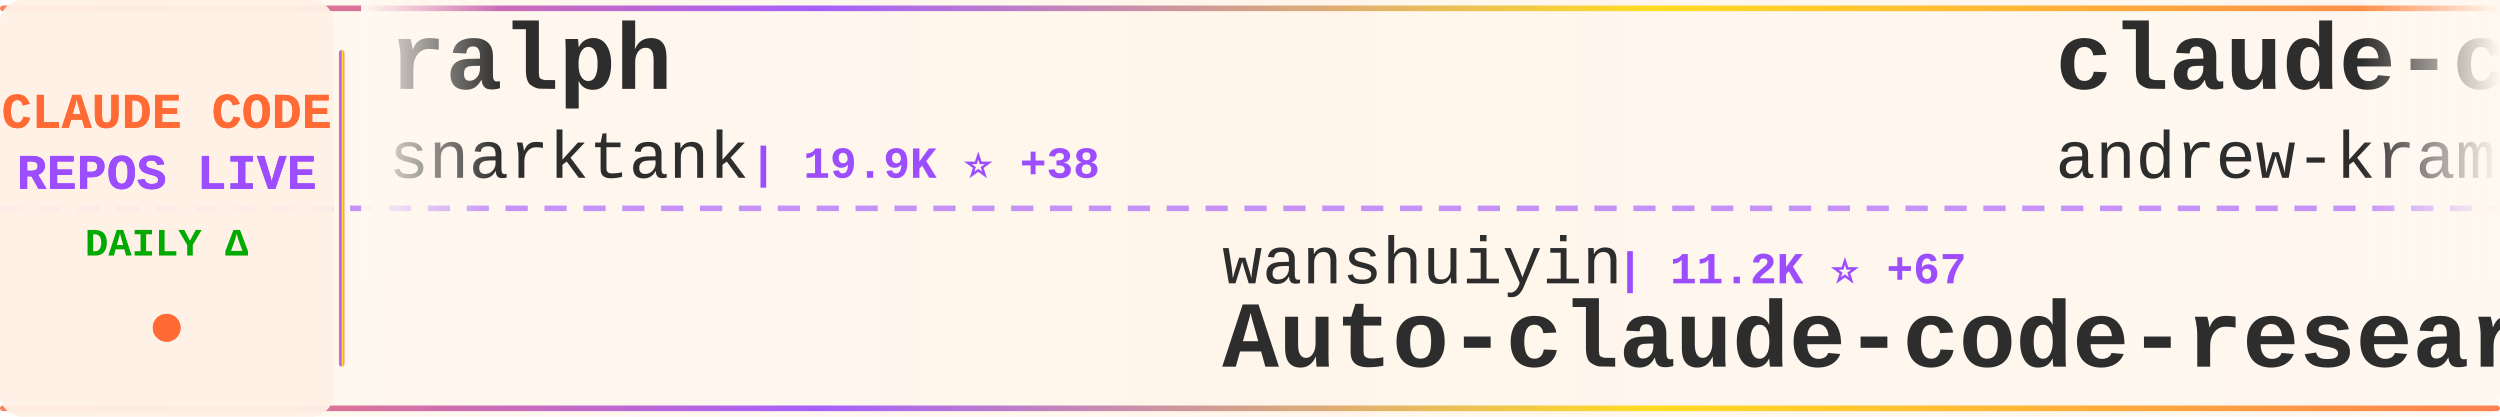
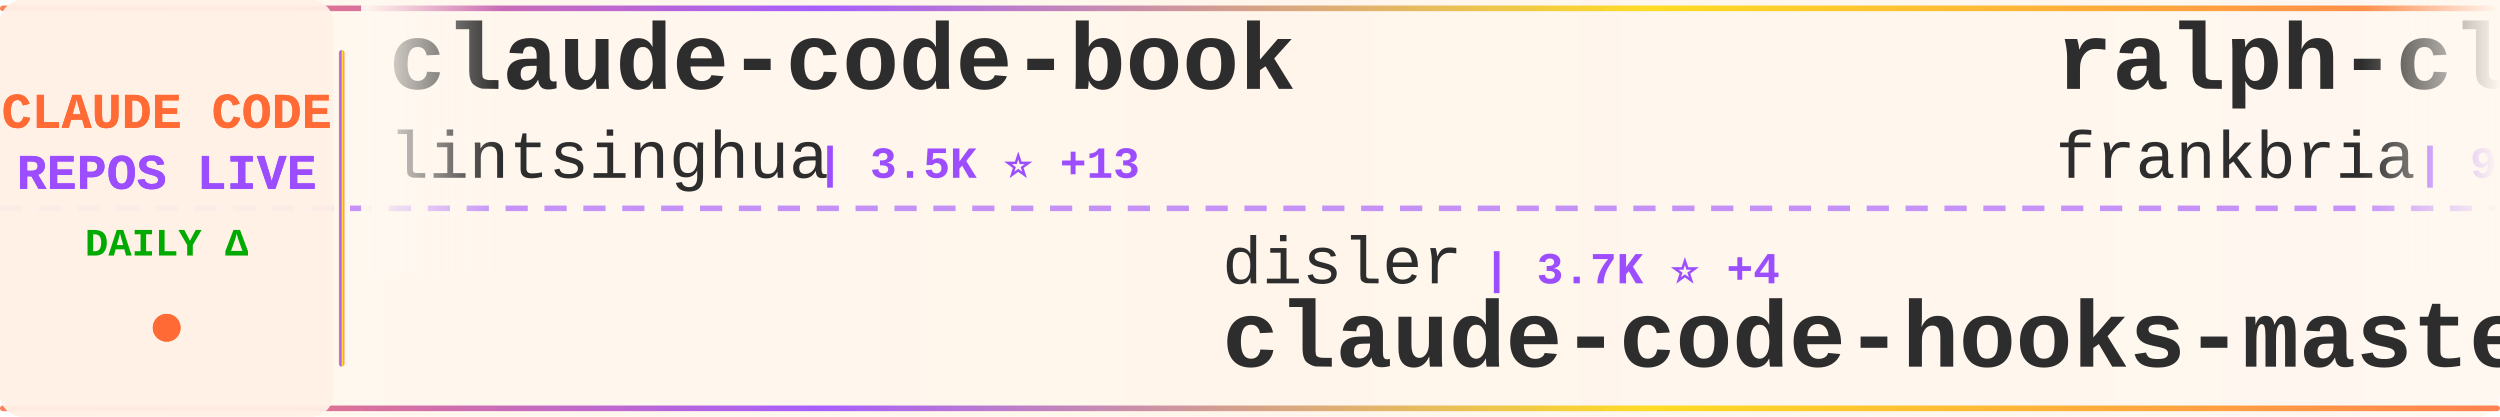
<svg xmlns="http://www.w3.org/2000/svg" width="900" height="150">
  <defs>
    <linearGradient id="tickerBg" x1="0%" y1="0%" x2="100%" y2="0%">
      <stop offset="0%" style="stop-color:#fff8f0;stop-opacity:0.98" />
      <stop offset="50%" style="stop-color:#fff5eb;stop-opacity:1" />
      <stop offset="100%" style="stop-color:#fff8f0;stop-opacity:0.98" />
    </linearGradient>
    <linearGradient id="borderGrad" x1="0%" y1="0%" x2="100%" y2="0%">
      <stop offset="0%" style="stop-color:#FF6B35;stop-opacity:0.85">
        <animate attributeName="stop-opacity" values="0.85;1;0.85" dur="2s" repeatCount="indefinite" />
      </stop>
      <stop offset="33%" style="stop-color:#9C4EFF;stop-opacity:0.9">
        <animate attributeName="stop-opacity" values="0.9;1;0.9" dur="2.2s" repeatCount="indefinite" />
      </stop>
      <stop offset="66%" style="stop-color:#FFD700;stop-opacity:0.85">
        <animate attributeName="stop-opacity" values="0.85;1;0.85" dur="1.8s" repeatCount="indefinite" />
      </stop>
      <stop offset="100%" style="stop-color:#FF6B35;stop-opacity:0.85">
        <animate attributeName="stop-opacity" values="0.85;1;0.85" dur="2s" repeatCount="indefinite" />
      </stop>
    </linearGradient>
    <filter id="textGlow">
      <feGaussianBlur stdDeviation="0.15" result="coloredBlur" />
      <feMerge>
        <feMergeNode in="coloredBlur" />
        <feMergeNode in="SourceGraphic" />
      </feMerge>
    </filter>
    <filter id="metricGlow">
      <feGaussianBlur stdDeviation="0.2" result="coloredBlur" />
      <feMerge>
        <feMergeNode in="coloredBlur" />
        <feMergeNode in="SourceGraphic" />
      </feMerge>
    </filter>
    <linearGradient id="leftFade" x1="0%" y1="0%" x2="100%" y2="0%">
      <stop offset="0%" style="stop-color:#fff8f0;stop-opacity:1" />
      <stop offset="100%" style="stop-color:#fff8f0;stop-opacity:0" />
    </linearGradient>
    <linearGradient id="rightFade" x1="0%" y1="0%" x2="100%" y2="0%">
      <stop offset="0%" style="stop-color:#fff8f0;stop-opacity:0" />
      <stop offset="100%" style="stop-color:#fff8f0;stop-opacity:1" />
    </linearGradient>
  </defs>
  <rect width="900" height="150" fill="url(#tickerBg)" rx="8" />
  <rect x="0" y="2" width="900" height="2" fill="url(#borderGrad)" rx="1" />
  <rect x="0" y="146" width="900" height="2" fill="url(#borderGrad)" rx="1" />
  <line x1="0" y1="75" x2="900" y2="75" stroke="#9C4EFF" stroke-width="2" stroke-dasharray="8 6" opacity="0.6" />
  <rect x="0" y="0" width="120" height="150" fill="#fff0e6" opacity="0.95" rx="8" />
  <text x="60" y="46" font-family="'Courier New', monospace" font-size="18" font-weight="bold" fill="#FF6B35" text-anchor="middle" filter="url(#textGlow)">
    CLAUDE CODE
  </text>
  <text x="60" y="68" font-family="'Courier New', monospace" font-size="18" font-weight="bold" fill="#9C4EFF" text-anchor="middle" filter="url(#textGlow)">
    REPOS LIVE
  </text>
  <text x="60" y="92" font-family="'Courier New', monospace" font-size="14" font-weight="bold" fill="#00aa00" text-anchor="middle">
    DAILY Δ
  </text>
  <circle cx="60" cy="118" r="5" fill="#FF6B35" filter="url(#metricGlow)">
    <animate attributeName="r" values="4;6;4" dur="1.5s" repeatCount="indefinite" />
    <animate attributeName="opacity" values="0.6;1;0.6" dur="1.5s" repeatCount="indefinite" />
  </circle>
  <rect x="122" y="18" width="2" height="114" fill="url(#borderGrad)" rx="1" />
  <clipPath id="tickerClip">
    <rect x="130" y="0" width="770" height="150" />
  </clipPath>
  <g clip-path="url(#tickerClip)">
    <g id="tickerItems">
      <animateTransform attributeName="transform" attributeType="XML" type="translate" from="0 0" to="-3000 0" dur="54s" repeatCount="indefinite" />
      <g transform="translate(0, 0)">
-         <text x="140" y="32" font-family="'Courier New', monospace" font-size="34" font-weight="bold" fill="#2d2d2d">ralph</text>
-         <text x="140" y="64" font-family="'Courier New', monospace" font-size="24" font-weight="normal" fill="#2d2d2d" opacity="1.0">snarktank</text>
-         <text x="270" y="64" font-family="'Courier New', monospace" font-size="16" font-weight="bold" fill="#9C4EFF"> | 19.9K ⭐ +38</text>
+         <text x="140" y="32" font-family="'Courier New', monospace" font-size="34" font-weight="bold" fill="#2d2d2d">claude-code-book</text>
+         <text x="140" y="64" font-family="'Courier New', monospace" font-size="24" font-weight="normal" fill="#2d2d2d" opacity="1.0">lintsinghua</text>
+         <text x="294" y="64" font-family="'Courier New', monospace" font-size="16" font-weight="bold" fill="#9C4EFF"> | 3.5K ⭐ +13</text>
      </g>
      <g transform="translate(300, 0)">
-         <text x="140" y="102" font-family="'Courier New', monospace" font-size="24" font-weight="normal" fill="#2d2d2d" opacity="1.0">wanshuiyin</text>
-         <text x="282" y="102" font-family="'Courier New', monospace" font-size="16" font-weight="bold" fill="#9C4EFF"> | 11.2K ⭐ +67</text>
-         <text x="140" y="132" font-family="'Courier New', monospace" font-size="34" font-weight="bold" fill="#2d2d2d">Auto-claude-code-researc...</text>
+         <text x="140" y="102" font-family="'Courier New', monospace" font-size="24" font-weight="normal" fill="#2d2d2d" opacity="1.0">disler</text>
+         <text x="234" y="102" font-family="'Courier New', monospace" font-size="16" font-weight="bold" fill="#9C4EFF"> | 3.7K ⭐ +4</text>
+         <text x="140" y="132" font-family="'Courier New', monospace" font-size="34" font-weight="bold" fill="#2d2d2d">claude-code-hooks-master...</text>
      </g>
      <g transform="translate(600, 0)">
-         <text x="140" y="32" font-family="'Courier New', monospace" font-size="34" font-weight="bold" fill="#2d2d2d">claude-code-source-build</text>
-         <text x="140" y="64" font-family="'Courier New', monospace" font-size="24" font-weight="normal" fill="#2d2d2d" opacity="1.0">andrew-kramer-inno</text>
-         <text x="378" y="64" font-family="'Courier New', monospace" font-size="16" font-weight="bold" fill="#9C4EFF"> | 591 ⭐</text>
+         <text x="140" y="32" font-family="'Courier New', monospace" font-size="34" font-weight="bold" fill="#2d2d2d">ralph-claude-code</text>
+         <text x="140" y="64" font-family="'Courier New', monospace" font-size="24" font-weight="normal" fill="#2d2d2d" opacity="1.0">frankbria</text>
+         <text x="270" y="64" font-family="'Courier New', monospace" font-size="16" font-weight="bold" fill="#9C4EFF"> | 9.2K ⭐ +4</text>
      </g>
      <g transform="translate(900, 0)">
-         <text x="140" y="102" font-family="'Courier New', monospace" font-size="24" font-weight="normal" fill="#2d2d2d" opacity="1.0">shanraisshan</text>
-         <text x="306" y="102" font-family="'Courier New', monospace" font-size="16" font-weight="bold" fill="#9C4EFF"> | 56.1K ⭐ +190</text>
-         <text x="140" y="132" font-family="'Courier New', monospace" font-size="34" font-weight="bold" fill="#2d2d2d">claude-code-best-practic...</text>
+         <text x="140" y="102" font-family="'Courier New', monospace" font-size="24" font-weight="normal" fill="#2d2d2d" opacity="1.0">darcyegb</text>
+         <text x="258" y="102" font-family="'Courier New', monospace" font-size="16" font-weight="bold" fill="#9C4EFF"> | 711 ⭐</text>
+         <text x="140" y="132" font-family="'Courier New', monospace" font-size="34" font-weight="bold" fill="#2d2d2d">ClaudeCodeAgents</text>
      </g>
      <g transform="translate(1200, 0)">
-         <text x="140" y="32" font-family="'Courier New', monospace" font-size="34" font-weight="bold" fill="#2d2d2d">claude-code-cli</text>
-         <text x="140" y="64" font-family="'Courier New', monospace" font-size="24" font-weight="normal" fill="#2d2d2d" opacity="1.0">huangserva</text>
-         <text x="282" y="64" font-family="'Courier New', monospace" font-size="16" font-weight="bold" fill="#9C4EFF"> | 594 ⭐ +2</text>
+         <text x="140" y="32" font-family="'Courier New', monospace" font-size="34" font-weight="bold" fill="#2d2d2d">claude-code-rev</text>
+         <text x="140" y="64" font-family="'Courier New', monospace" font-size="24" font-weight="normal" fill="#2d2d2d" opacity="1.0">oboard</text>
+         <text x="234" y="64" font-family="'Courier New', monospace" font-size="16" font-weight="bold" fill="#9C4EFF"> | 3.2K ⭐ +4</text>
      </g>
      <g transform="translate(1500, 0)">
-         <text x="140" y="102" font-family="'Courier New', monospace" font-size="24" font-weight="normal" fill="#2d2d2d" opacity="1.0">hangsman</text>
-         <text x="258" y="102" font-family="'Courier New', monospace" font-size="16" font-weight="bold" fill="#9C4EFF"> | 781 ⭐</text>
-         <text x="140" y="132" font-family="'Courier New', monospace" font-size="34" font-weight="bold" fill="#2d2d2d">claude-code-source</text>
+         <text x="140" y="102" font-family="'Courier New', monospace" font-size="24" font-weight="normal" fill="#2d2d2d" opacity="1.0">Alishahryar1</text>
+         <text x="306" y="102" font-family="'Courier New', monospace" font-size="16" font-weight="bold" fill="#9C4EFF"> | 31.8K ⭐ +277</text>
+         <text x="140" y="132" font-family="'Courier New', monospace" font-size="34" font-weight="bold" fill="#2d2d2d">free-claude-code</text>
      </g>
      <g transform="translate(1800, 0)">
-         <text x="140" y="32" font-family="'Courier New', monospace" font-size="34" font-weight="bold" fill="#2d2d2d">claude-code-rust</text>
-         <text x="140" y="64" font-family="'Courier New', monospace" font-size="24" font-weight="normal" fill="#2d2d2d" opacity="1.0">lorryjovens-hub</text>
-         <text x="342" y="64" font-family="'Courier New', monospace" font-size="16" font-weight="bold" fill="#9C4EFF"> | 1.6K ⭐</text>
+         <text x="140" y="32" font-family="'Courier New', monospace" font-size="34" font-weight="bold" fill="#2d2d2d">claude-code-hub</text>
+         <text x="140" y="64" font-family="'Courier New', monospace" font-size="24" font-weight="normal" fill="#2d2d2d" opacity="1.0">ding113</text>
+         <text x="246" y="64" font-family="'Courier New', monospace" font-size="16" font-weight="bold" fill="#9C4EFF"> | 3.0K ⭐ +8</text>
      </g>
      <g transform="translate(2100, 0)">
-         <text x="140" y="102" font-family="'Courier New', monospace" font-size="24" font-weight="normal" fill="#2d2d2d" opacity="1.0">KPR111</text>
-         <text x="234" y="102" font-family="'Courier New', monospace" font-size="16" font-weight="bold" fill="#9C4EFF"> | 18 ⭐</text>
-         <text x="140" y="132" font-family="'Courier New', monospace" font-size="34" font-weight="bold" fill="#2d2d2d">Claude-Code</text>
+         <text x="140" y="102" font-family="'Courier New', monospace" font-size="24" font-weight="normal" fill="#2d2d2d" opacity="1.0">ChrisWiles</text>
+         <text x="282" y="102" font-family="'Courier New', monospace" font-size="16" font-weight="bold" fill="#9C4EFF"> | 5.9K ⭐ +1</text>
+         <text x="140" y="132" font-family="'Courier New', monospace" font-size="34" font-weight="bold" fill="#2d2d2d">claude-code-showcase</text>
      </g>
      <g transform="translate(2400, 0)">
-         <text x="140" y="32" font-family="'Courier New', monospace" font-size="34" font-weight="bold" fill="#2d2d2d">Claude-Code-Workflow</text>
-         <text x="140" y="64" font-family="'Courier New', monospace" font-size="24" font-weight="normal" fill="#2d2d2d" opacity="1.0">catlog22</text>
-         <text x="258" y="64" font-family="'Courier New', monospace" font-size="16" font-weight="bold" fill="#9C4EFF"> | 2.1K ⭐ +5</text>
+         <text x="140" y="32" font-family="'Courier New', monospace" font-size="34" font-weight="bold" fill="#2d2d2d">claude-code-infrastructu...</text>
+         <text x="140" y="64" font-family="'Courier New', monospace" font-size="24" font-weight="normal" fill="#2d2d2d" opacity="1.0">diet103</text>
+         <text x="246" y="64" font-family="'Courier New', monospace" font-size="16" font-weight="bold" fill="#9C4EFF"> | 9.7K ⭐ +2</text>
      </g>
      <g transform="translate(2700, 0)">
-         <text x="140" y="102" font-family="'Courier New', monospace" font-size="24" font-weight="normal" fill="#2d2d2d" opacity="1.0">multica-ai</text>
-         <text x="282" y="102" font-family="'Courier New', monospace" font-size="16" font-weight="bold" fill="#9C4EFF"> | 165.7K ⭐ +1.2K</text>
-         <text x="140" y="132" font-family="'Courier New', monospace" font-size="34" font-weight="bold" fill="#2d2d2d">andrej-karpathy-skills</text>
+         <text x="140" y="102" font-family="'Courier New', monospace" font-size="24" font-weight="normal" fill="#2d2d2d" opacity="1.0">luongnv89</text>
+         <text x="270" y="102" font-family="'Courier New', monospace" font-size="16" font-weight="bold" fill="#9C4EFF"> | 34.8K ⭐ +58</text>
+         <text x="140" y="132" font-family="'Courier New', monospace" font-size="34" font-weight="bold" fill="#2d2d2d">claude-howto</text>
      </g>
      <g transform="translate(3000, 0)">
-         <text x="140" y="32" font-family="'Courier New', monospace" font-size="34" font-weight="bold" fill="#2d2d2d">ralph</text>
-         <text x="140" y="64" font-family="'Courier New', monospace" font-size="24" font-weight="normal" fill="#2d2d2d" opacity="1.0">snarktank</text>
-         <text x="270" y="64" font-family="'Courier New', monospace" font-size="16" font-weight="bold" fill="#9C4EFF"> | 19.9K ⭐ +38</text>
+         <text x="140" y="32" font-family="'Courier New', monospace" font-size="34" font-weight="bold" fill="#2d2d2d">claude-code-book</text>
+         <text x="140" y="64" font-family="'Courier New', monospace" font-size="24" font-weight="normal" fill="#2d2d2d" opacity="1.0">lintsinghua</text>
+         <text x="294" y="64" font-family="'Courier New', monospace" font-size="16" font-weight="bold" fill="#9C4EFF"> | 3.5K ⭐ +13</text>
      </g>
      <g transform="translate(3300, 0)">
-         <text x="140" y="102" font-family="'Courier New', monospace" font-size="24" font-weight="normal" fill="#2d2d2d" opacity="1.0">wanshuiyin</text>
-         <text x="282" y="102" font-family="'Courier New', monospace" font-size="16" font-weight="bold" fill="#9C4EFF"> | 11.2K ⭐ +67</text>
-         <text x="140" y="132" font-family="'Courier New', monospace" font-size="34" font-weight="bold" fill="#2d2d2d">Auto-claude-code-researc...</text>
+         <text x="140" y="102" font-family="'Courier New', monospace" font-size="24" font-weight="normal" fill="#2d2d2d" opacity="1.0">disler</text>
+         <text x="234" y="102" font-family="'Courier New', monospace" font-size="16" font-weight="bold" fill="#9C4EFF"> | 3.7K ⭐ +4</text>
+         <text x="140" y="132" font-family="'Courier New', monospace" font-size="34" font-weight="bold" fill="#2d2d2d">claude-code-hooks-master...</text>
      </g>
      <g transform="translate(3600, 0)">
-         <text x="140" y="32" font-family="'Courier New', monospace" font-size="34" font-weight="bold" fill="#2d2d2d">claude-code-source-build</text>
-         <text x="140" y="64" font-family="'Courier New', monospace" font-size="24" font-weight="normal" fill="#2d2d2d" opacity="1.0">andrew-kramer-inno</text>
-         <text x="378" y="64" font-family="'Courier New', monospace" font-size="16" font-weight="bold" fill="#9C4EFF"> | 591 ⭐</text>
+         <text x="140" y="32" font-family="'Courier New', monospace" font-size="34" font-weight="bold" fill="#2d2d2d">ralph-claude-code</text>
+         <text x="140" y="64" font-family="'Courier New', monospace" font-size="24" font-weight="normal" fill="#2d2d2d" opacity="1.0">frankbria</text>
+         <text x="270" y="64" font-family="'Courier New', monospace" font-size="16" font-weight="bold" fill="#9C4EFF"> | 9.2K ⭐ +4</text>
      </g>
      <g transform="translate(3900, 0)">
-         <text x="140" y="102" font-family="'Courier New', monospace" font-size="24" font-weight="normal" fill="#2d2d2d" opacity="1.0">shanraisshan</text>
-         <text x="306" y="102" font-family="'Courier New', monospace" font-size="16" font-weight="bold" fill="#9C4EFF"> | 56.1K ⭐ +190</text>
-         <text x="140" y="132" font-family="'Courier New', monospace" font-size="34" font-weight="bold" fill="#2d2d2d">claude-code-best-practic...</text>
+         <text x="140" y="102" font-family="'Courier New', monospace" font-size="24" font-weight="normal" fill="#2d2d2d" opacity="1.0">darcyegb</text>
+         <text x="258" y="102" font-family="'Courier New', monospace" font-size="16" font-weight="bold" fill="#9C4EFF"> | 711 ⭐</text>
+         <text x="140" y="132" font-family="'Courier New', monospace" font-size="34" font-weight="bold" fill="#2d2d2d">ClaudeCodeAgents</text>
      </g>
    </g>
  </g>
  <rect x="130" y="0" width="50" height="100" fill="url(#leftFade)" />
  <rect x="850" y="0" width="50" height="100" fill="url(#rightFade)" />
</svg>
